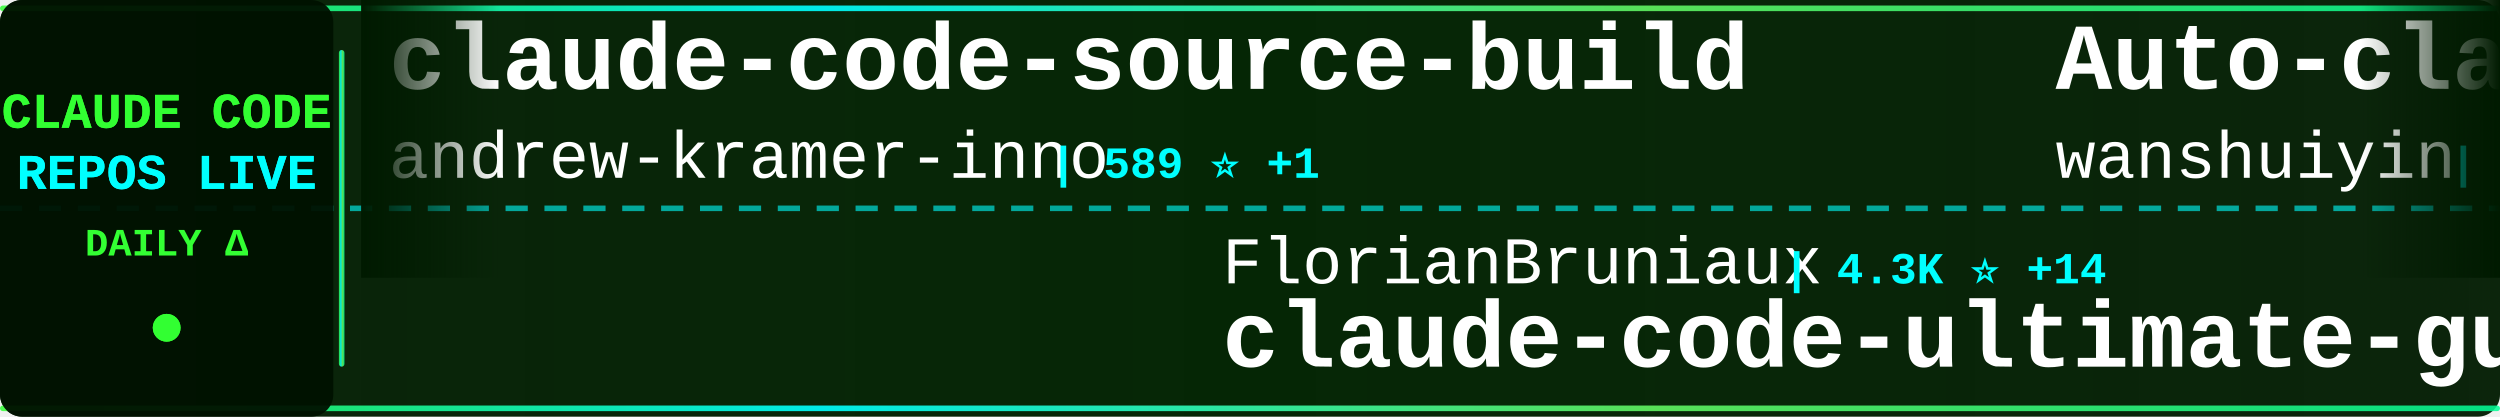
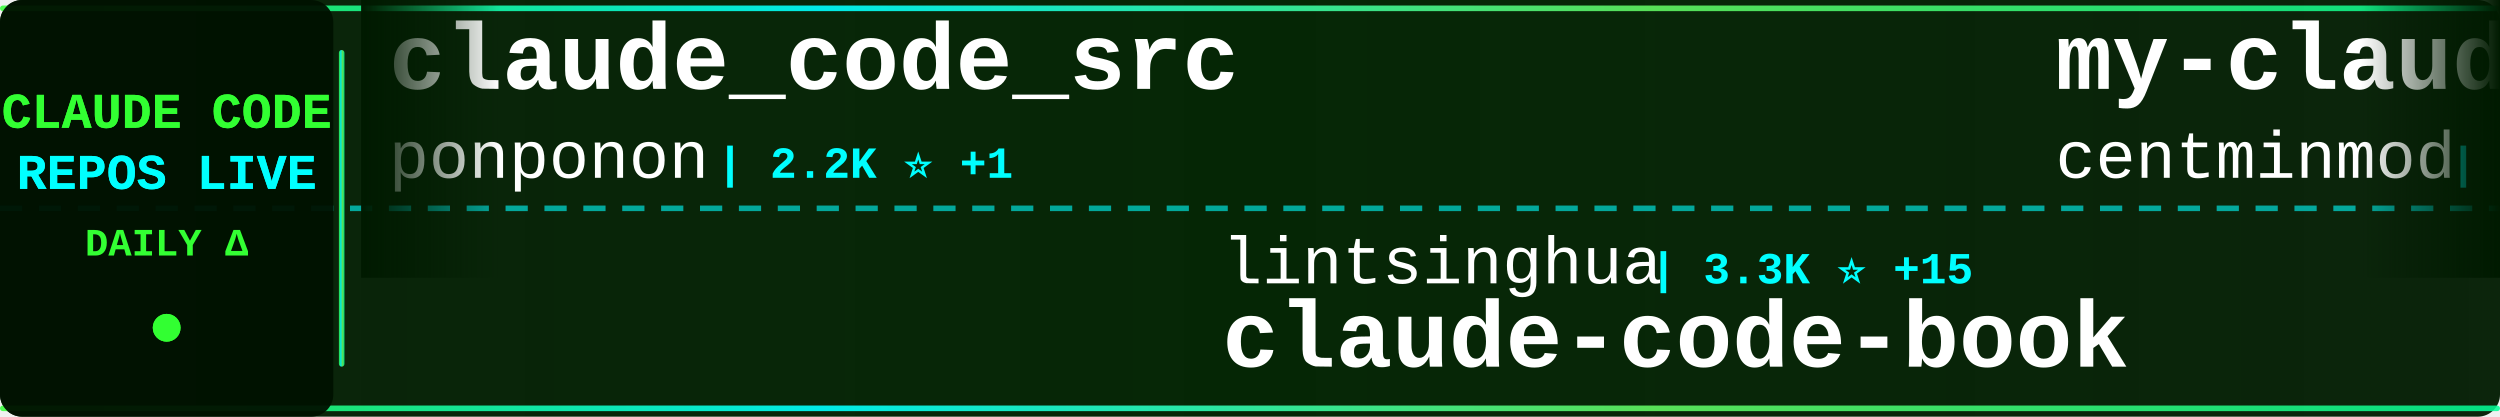
<svg xmlns="http://www.w3.org/2000/svg" width="900" height="150">
  <defs>
    <linearGradient id="tickerBg" x1="0%" y1="0%" x2="100%" y2="0%">
      <stop offset="0%" style="stop-color:#001a00;stop-opacity:0.95" />
      <stop offset="50%" style="stop-color:#002200;stop-opacity:0.98" />
      <stop offset="100%" style="stop-color:#001a00;stop-opacity:0.95" />
    </linearGradient>
    <linearGradient id="borderGrad" x1="0%" y1="0%" x2="100%" y2="0%">
      <stop offset="0%" style="stop-color:#33ff33;stop-opacity:0.85">
        <animate attributeName="stop-opacity" values="0.85;1;0.85" dur="2s" repeatCount="indefinite" />
      </stop>
      <stop offset="33%" style="stop-color:#00ffff;stop-opacity:0.9">
        <animate attributeName="stop-opacity" values="0.9;1;0.9" dur="2.2s" repeatCount="indefinite" />
      </stop>
      <stop offset="66%" style="stop-color:#66ff66;stop-opacity:0.85">
        <animate attributeName="stop-opacity" values="0.85;1;0.85" dur="1.8s" repeatCount="indefinite" />
      </stop>
      <stop offset="100%" style="stop-color:#00ff99;stop-opacity:0.85">
        <animate attributeName="stop-opacity" values="0.85;1;0.85" dur="2s" repeatCount="indefinite" />
      </stop>
    </linearGradient>
    <filter id="textGlow">
      <feGaussianBlur stdDeviation="0.1" result="coloredBlur" />
      <feMerge>
        <feMergeNode in="coloredBlur" />
        <feMergeNode in="SourceGraphic" />
      </feMerge>
    </filter>
    <filter id="metricGlow">
      <feGaussianBlur stdDeviation="0.2" result="coloredBlur" />
      <feMerge>
        <feMergeNode in="coloredBlur" />
        <feMergeNode in="SourceGraphic" />
      </feMerge>
    </filter>
    <linearGradient id="leftFade" x1="0%" y1="0%" x2="100%" y2="0%">
      <stop offset="0%" style="stop-color:#001a00;stop-opacity:1" />
      <stop offset="100%" style="stop-color:#001a00;stop-opacity:0" />
    </linearGradient>
    <linearGradient id="rightFade" x1="0%" y1="0%" x2="100%" y2="0%">
      <stop offset="0%" style="stop-color:#001a00;stop-opacity:0" />
      <stop offset="100%" style="stop-color:#001a00;stop-opacity:1" />
    </linearGradient>
  </defs>
  <rect width="900" height="150" fill="url(#tickerBg)" rx="8" />
  <rect x="0" y="2" width="900" height="2" fill="url(#borderGrad)" rx="1" />
  <rect x="0" y="146" width="900" height="2" fill="url(#borderGrad)" rx="1" />
  <line x1="0" y1="75" x2="900" y2="75" stroke="#00ffff" stroke-width="2" stroke-dasharray="8 6" opacity="0.6" />
  <rect x="0" y="0" width="120" height="150" fill="#001100" opacity="0.95" rx="8" />
  <text x="60" y="46" font-family="'Courier New', monospace" font-size="18" font-weight="bold" fill="#33ff33" text-anchor="middle" filter="url(#textGlow)">
    CLAUDE CODE
  </text>
  <text x="60" y="68" font-family="'Courier New', monospace" font-size="18" font-weight="bold" fill="#00ffff" text-anchor="middle" filter="url(#textGlow)">
    REPOS LIVE
  </text>
  <text x="60" y="92" font-family="'Courier New', monospace" font-size="14" font-weight="bold" fill="#33ff33" text-anchor="middle">
    DAILY Δ
  </text>
  <circle cx="60" cy="118" r="5" fill="#33ff33" filter="url(#metricGlow)">
    <animate attributeName="r" values="4;6;4" dur="1.5s" repeatCount="indefinite" />
    <animate attributeName="opacity" values="0.6;1;0.6" dur="1.5s" repeatCount="indefinite" />
  </circle>
  <rect x="122" y="18" width="2" height="114" fill="url(#borderGrad)" rx="1" />
  <clipPath id="tickerClip">
    <rect x="130" y="0" width="770" height="150" />
  </clipPath>
  <g clip-path="url(#tickerClip)">
    <g id="tickerItems">
      <animateTransform attributeName="transform" attributeType="XML" type="translate" from="0 0" to="-3000 0" dur="54s" repeatCount="indefinite" />
      <g transform="translate(0, 0)">
-         <text x="140" y="32" font-family="'Courier New', monospace" font-size="34" font-weight="bold" fill="#ffffff">claude-code-source-build</text>
-         <text x="140" y="64" font-family="'Courier New', monospace" font-size="24" font-weight="normal" fill="#ffffff" opacity="1.0">andrew-kramer-inno</text>
-         <text x="378" y="64" font-family="'Courier New', monospace" font-size="16" font-weight="bold" fill="#00ffff"> | 589 ⭐ +1</text>
+         <text x="140" y="32" font-family="'Courier New', monospace" font-size="34" font-weight="bold" fill="#ffffff">claude_code_src</text>
+         <text x="140" y="64" font-family="'Courier New', monospace" font-size="24" font-weight="normal" fill="#ffffff" opacity="1.0">ponponon</text>
+         <text x="258" y="64" font-family="'Courier New', monospace" font-size="16" font-weight="bold" fill="#00ffff"> | 2.2K ⭐ +1</text>
      </g>
      <g transform="translate(300, 0)">
-         <text x="140" y="102" font-family="'Courier New', monospace" font-size="24" font-weight="normal" fill="#ffffff" opacity="1.0">FlorianBruniaux</text>
-         <text x="342" y="102" font-family="'Courier New', monospace" font-size="16" font-weight="bold" fill="#00ffff"> | 4.3K ⭐ +14</text>
-         <text x="140" y="132" font-family="'Courier New', monospace" font-size="34" font-weight="bold" fill="#ffffff">claude-code-ultimate-gui...</text>
+         <text x="140" y="102" font-family="'Courier New', monospace" font-size="24" font-weight="normal" fill="#ffffff" opacity="1.0">lintsinghua</text>
+         <text x="294" y="102" font-family="'Courier New', monospace" font-size="16" font-weight="bold" fill="#00ffff"> | 3.3K ⭐ +15</text>
+         <text x="140" y="132" font-family="'Courier New', monospace" font-size="34" font-weight="bold" fill="#ffffff">claude-code-book</text>
      </g>
      <g transform="translate(600, 0)">
-         <text x="140" y="32" font-family="'Courier New', monospace" font-size="34" font-weight="bold" fill="#ffffff">Auto-claude-code-researc...</text>
-         <text x="140" y="64" font-family="'Courier New', monospace" font-size="24" font-weight="normal" fill="#ffffff" opacity="1.0">wanshuiyin</text>
-         <text x="282" y="64" font-family="'Courier New', monospace" font-size="16" font-weight="bold" fill="#00ffff"> | 9.4K ⭐ +83</text>
+         <text x="140" y="32" font-family="'Courier New', monospace" font-size="34" font-weight="bold" fill="#ffffff">my-claude-code-setup</text>
+         <text x="140" y="64" font-family="'Courier New', monospace" font-size="24" font-weight="normal" fill="#ffffff" opacity="1.0">centminmod</text>
+         <text x="282" y="64" font-family="'Courier New', monospace" font-size="16" font-weight="bold" fill="#00ffff"> | 2.3K ⭐ +1</text>
      </g>
      <g transform="translate(900, 0)">
        <text x="140" y="102" font-family="'Courier New', monospace" font-size="24" font-weight="normal" fill="#ffffff" opacity="1.0">multica-ai</text>
-         <text x="282" y="102" font-family="'Courier New', monospace" font-size="16" font-weight="bold" fill="#00ffff"> | 131.2K ⭐ +1.4K</text>
+         <text x="282" y="102" font-family="'Courier New', monospace" font-size="16" font-weight="bold" fill="#00ffff"> | 131.4K ⭐ +1.4K</text>
        <text x="140" y="132" font-family="'Courier New', monospace" font-size="34" font-weight="bold" fill="#ffffff">andrej-karpathy-skills</text>
      </g>
      <g transform="translate(1200, 0)">
-         <text x="140" y="32" font-family="'Courier New', monospace" font-size="34" font-weight="bold" fill="#ffffff">claude-howto</text>
-         <text x="140" y="64" font-family="'Courier New', monospace" font-size="24" font-weight="normal" fill="#ffffff" opacity="1.0">luongnv89</text>
-         <text x="270" y="64" font-family="'Courier New', monospace" font-size="16" font-weight="bold" fill="#00ffff"> | 33.1K ⭐ +208</text>
+         <text x="140" y="32" font-family="'Courier New', monospace" font-size="34" font-weight="bold" fill="#ffffff">claude-code-my-workflow</text>
+         <text x="140" y="64" font-family="'Courier New', monospace" font-size="24" font-weight="normal" fill="#ffffff" opacity="1.0">pedrohcgs</text>
+         <text x="270" y="64" font-family="'Courier New', monospace" font-size="16" font-weight="bold" fill="#00ffff"> | 1.1K ⭐ +5</text>
      </g>
      <g transform="translate(1500, 0)">
-         <text x="140" y="102" font-family="'Courier New', monospace" font-size="24" font-weight="normal" fill="#ffffff" opacity="1.0">rohitg00</text>
-         <text x="258" y="102" font-family="'Courier New', monospace" font-size="16" font-weight="bold" fill="#00ffff"> | 1.7K ⭐ +18</text>
-         <text x="140" y="132" font-family="'Courier New', monospace" font-size="34" font-weight="bold" fill="#ffffff">awesome-claude-code-tool...</text>
+         <text x="140" y="102" font-family="'Courier New', monospace" font-size="24" font-weight="normal" fill="#ffffff" opacity="1.0">chauncygu</text>
+         <text x="270" y="102" font-family="'Courier New', monospace" font-size="16" font-weight="bold" fill="#00ffff"> | 2.5K ⭐ +7</text>
+         <text x="140" y="132" font-family="'Courier New', monospace" font-size="34" font-weight="bold" fill="#ffffff">collection-claude-code-s...</text>
      </g>
      <g transform="translate(1800, 0)">
-         <text x="140" y="32" font-family="'Courier New', monospace" font-size="34" font-weight="bold" fill="#ffffff">awesome-claude-code-suba...</text>
-         <text x="140" y="64" font-family="'Courier New', monospace" font-size="24" font-weight="normal" fill="#ffffff" opacity="1.0">VoltAgent</text>
-         <text x="270" y="64" font-family="'Courier New', monospace" font-size="16" font-weight="bold" fill="#00ffff"> | 19.9K ⭐ +86</text>
+         <text x="140" y="32" font-family="'Courier New', monospace" font-size="34" font-weight="bold" fill="#ffffff">claude-code-source</text>
+         <text x="140" y="64" font-family="'Courier New', monospace" font-size="24" font-weight="normal" fill="#ffffff" opacity="1.0">hangsman</text>
+         <text x="258" y="64" font-family="'Courier New', monospace" font-size="16" font-weight="bold" fill="#00ffff"> | 778 ⭐</text>
      </g>
      <g transform="translate(2100, 0)">
-         <text x="140" y="102" font-family="'Courier New', monospace" font-size="24" font-weight="normal" fill="#ffffff" opacity="1.0">anthropics</text>
-         <text x="282" y="102" font-family="'Courier New', monospace" font-size="16" font-weight="bold" fill="#00ffff"> | 828 ⭐ +2</text>
-         <text x="140" y="132" font-family="'Courier New', monospace" font-size="34" font-weight="bold" fill="#ffffff">claude-code-base-action</text>
+         <text x="140" y="102" font-family="'Courier New', monospace" font-size="24" font-weight="normal" fill="#ffffff" opacity="1.0">oboard</text>
+         <text x="234" y="102" font-family="'Courier New', monospace" font-size="16" font-weight="bold" fill="#00ffff"> | 3.1K ⭐ +4</text>
+         <text x="140" y="132" font-family="'Courier New', monospace" font-size="34" font-weight="bold" fill="#ffffff">claude-code-rev</text>
      </g>
      <g transform="translate(2400, 0)">
-         <text x="140" y="32" font-family="'Courier New', monospace" font-size="34" font-weight="bold" fill="#ffffff">claude-code-system-promp...</text>
-         <text x="140" y="64" font-family="'Courier New', monospace" font-size="24" font-weight="normal" fill="#ffffff" opacity="1.0">Piebald-AI</text>
-         <text x="282" y="64" font-family="'Courier New', monospace" font-size="16" font-weight="bold" fill="#00ffff"> | 10.2K ⭐ +27</text>
+         <text x="140" y="32" font-family="'Courier New', monospace" font-size="34" font-weight="bold" fill="#ffffff">Claude-Code-Game-Studios</text>
+         <text x="140" y="64" font-family="'Courier New', monospace" font-size="24" font-weight="normal" fill="#ffffff" opacity="1.0">Donchitos</text>
+         <text x="270" y="64" font-family="'Courier New', monospace" font-size="16" font-weight="bold" fill="#00ffff"> | 18.8K ⭐ +84</text>
      </g>
      <g transform="translate(2700, 0)">
-         <text x="140" y="102" font-family="'Courier New', monospace" font-size="24" font-weight="normal" fill="#ffffff" opacity="1.0">Yeachan-Heo</text>
-         <text x="294" y="102" font-family="'Courier New', monospace" font-size="16" font-weight="bold" fill="#00ffff"> | 34.0K ⭐ +103</text>
-         <text x="140" y="132" font-family="'Courier New', monospace" font-size="34" font-weight="bold" fill="#ffffff">oh-my-claudecode</text>
+         <text x="140" y="102" font-family="'Courier New', monospace" font-size="24" font-weight="normal" fill="#ffffff" opacity="1.0">KPR111</text>
+         <text x="234" y="102" font-family="'Courier New', monospace" font-size="16" font-weight="bold" fill="#00ffff"> | 17 ⭐</text>
+         <text x="140" y="132" font-family="'Courier New', monospace" font-size="34" font-weight="bold" fill="#ffffff">Claude-Code</text>
      </g>
      <g transform="translate(3000, 0)">
-         <text x="140" y="32" font-family="'Courier New', monospace" font-size="34" font-weight="bold" fill="#ffffff">claude-code-source-build</text>
-         <text x="140" y="64" font-family="'Courier New', monospace" font-size="24" font-weight="normal" fill="#ffffff" opacity="1.0">andrew-kramer-inno</text>
-         <text x="378" y="64" font-family="'Courier New', monospace" font-size="16" font-weight="bold" fill="#00ffff"> | 589 ⭐ +1</text>
+         <text x="140" y="32" font-family="'Courier New', monospace" font-size="34" font-weight="bold" fill="#ffffff">claude_code_src</text>
+         <text x="140" y="64" font-family="'Courier New', monospace" font-size="24" font-weight="normal" fill="#ffffff" opacity="1.0">ponponon</text>
+         <text x="258" y="64" font-family="'Courier New', monospace" font-size="16" font-weight="bold" fill="#00ffff"> | 2.2K ⭐ +1</text>
      </g>
      <g transform="translate(3300, 0)">
-         <text x="140" y="102" font-family="'Courier New', monospace" font-size="24" font-weight="normal" fill="#ffffff" opacity="1.0">FlorianBruniaux</text>
-         <text x="342" y="102" font-family="'Courier New', monospace" font-size="16" font-weight="bold" fill="#00ffff"> | 4.3K ⭐ +14</text>
-         <text x="140" y="132" font-family="'Courier New', monospace" font-size="34" font-weight="bold" fill="#ffffff">claude-code-ultimate-gui...</text>
+         <text x="140" y="102" font-family="'Courier New', monospace" font-size="24" font-weight="normal" fill="#ffffff" opacity="1.0">lintsinghua</text>
+         <text x="294" y="102" font-family="'Courier New', monospace" font-size="16" font-weight="bold" fill="#00ffff"> | 3.3K ⭐ +15</text>
+         <text x="140" y="132" font-family="'Courier New', monospace" font-size="34" font-weight="bold" fill="#ffffff">claude-code-book</text>
      </g>
      <g transform="translate(3600, 0)">
-         <text x="140" y="32" font-family="'Courier New', monospace" font-size="34" font-weight="bold" fill="#ffffff">Auto-claude-code-researc...</text>
-         <text x="140" y="64" font-family="'Courier New', monospace" font-size="24" font-weight="normal" fill="#ffffff" opacity="1.0">wanshuiyin</text>
-         <text x="282" y="64" font-family="'Courier New', monospace" font-size="16" font-weight="bold" fill="#00ffff"> | 9.4K ⭐ +83</text>
+         <text x="140" y="32" font-family="'Courier New', monospace" font-size="34" font-weight="bold" fill="#ffffff">my-claude-code-setup</text>
+         <text x="140" y="64" font-family="'Courier New', monospace" font-size="24" font-weight="normal" fill="#ffffff" opacity="1.0">centminmod</text>
+         <text x="282" y="64" font-family="'Courier New', monospace" font-size="16" font-weight="bold" fill="#00ffff"> | 2.3K ⭐ +1</text>
      </g>
      <g transform="translate(3900, 0)">
        <text x="140" y="102" font-family="'Courier New', monospace" font-size="24" font-weight="normal" fill="#ffffff" opacity="1.0">multica-ai</text>
-         <text x="282" y="102" font-family="'Courier New', monospace" font-size="16" font-weight="bold" fill="#00ffff"> | 131.2K ⭐ +1.4K</text>
+         <text x="282" y="102" font-family="'Courier New', monospace" font-size="16" font-weight="bold" fill="#00ffff"> | 131.4K ⭐ +1.4K</text>
        <text x="140" y="132" font-family="'Courier New', monospace" font-size="34" font-weight="bold" fill="#ffffff">andrej-karpathy-skills</text>
      </g>
    </g>
  </g>
  <rect x="130" y="0" width="50" height="100" fill="url(#leftFade)" />
  <rect x="850" y="0" width="50" height="100" fill="url(#rightFade)" />
</svg>
